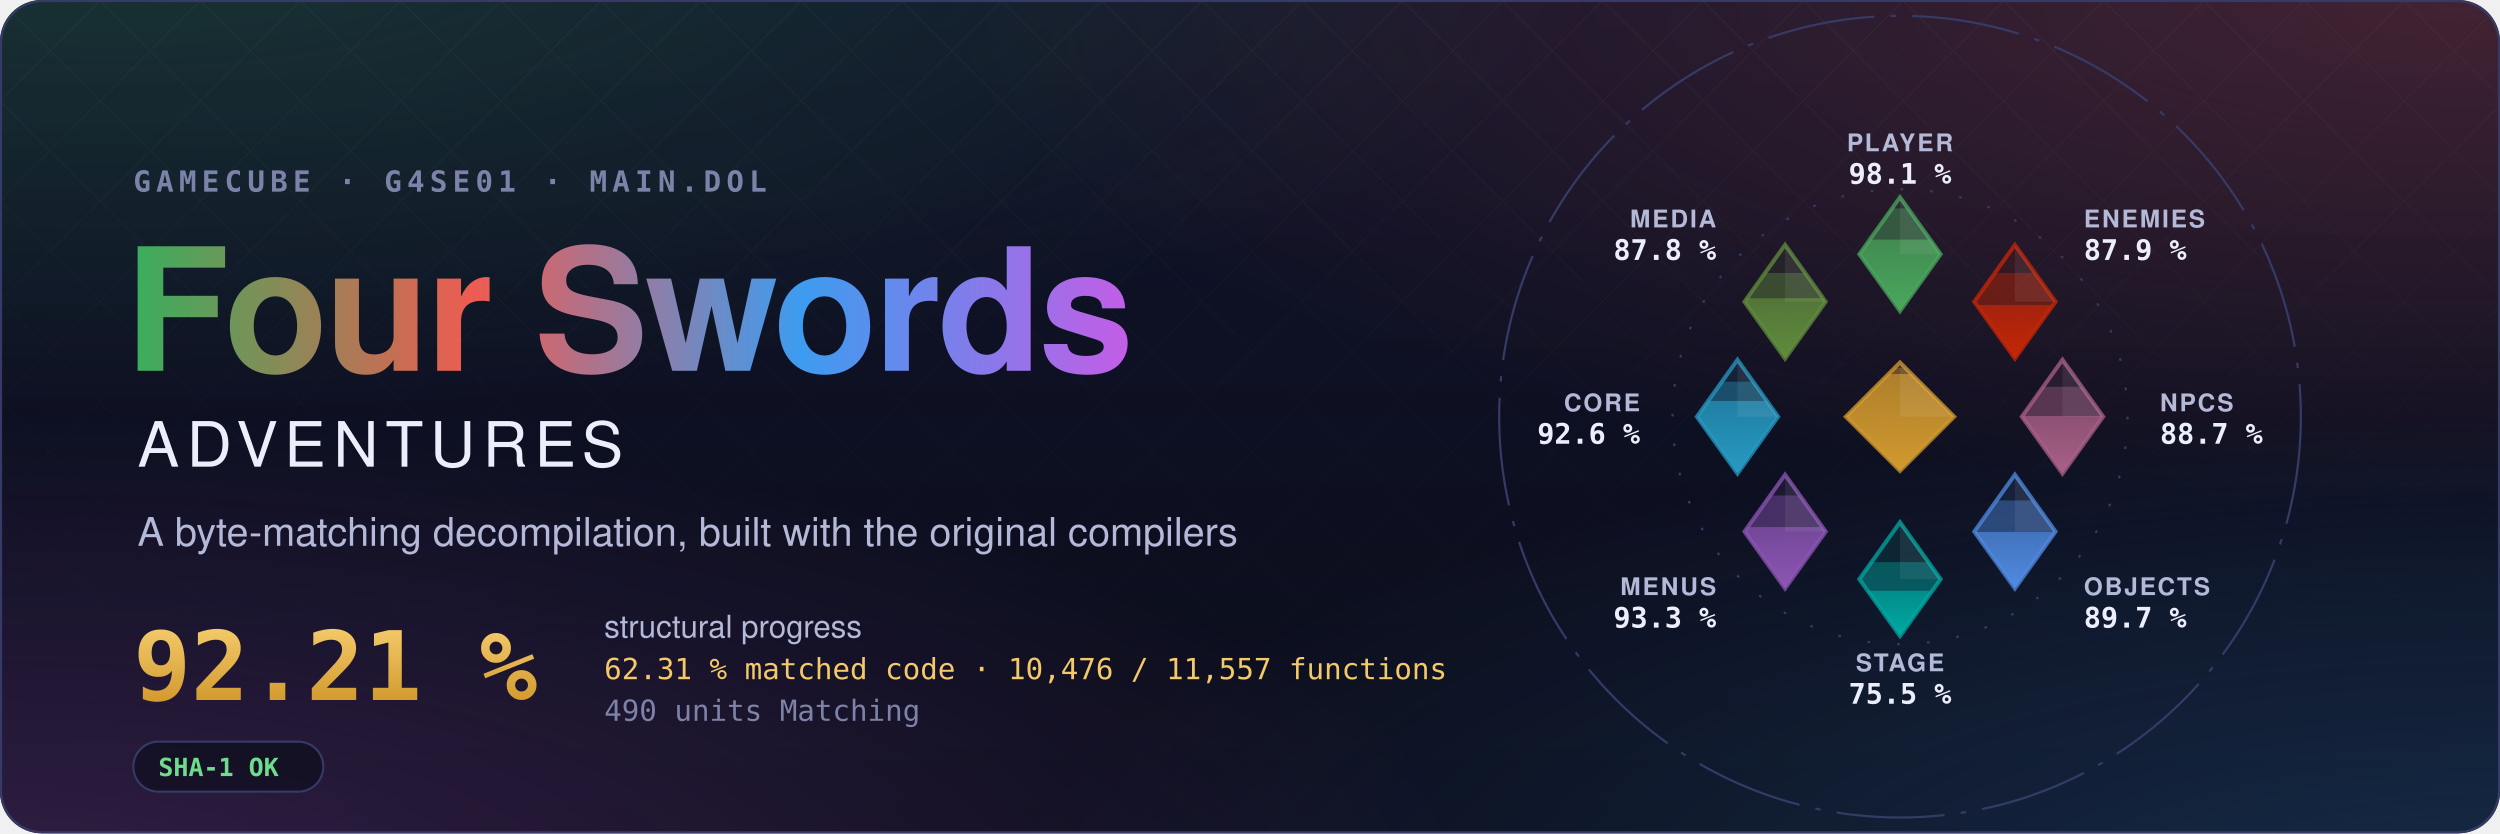
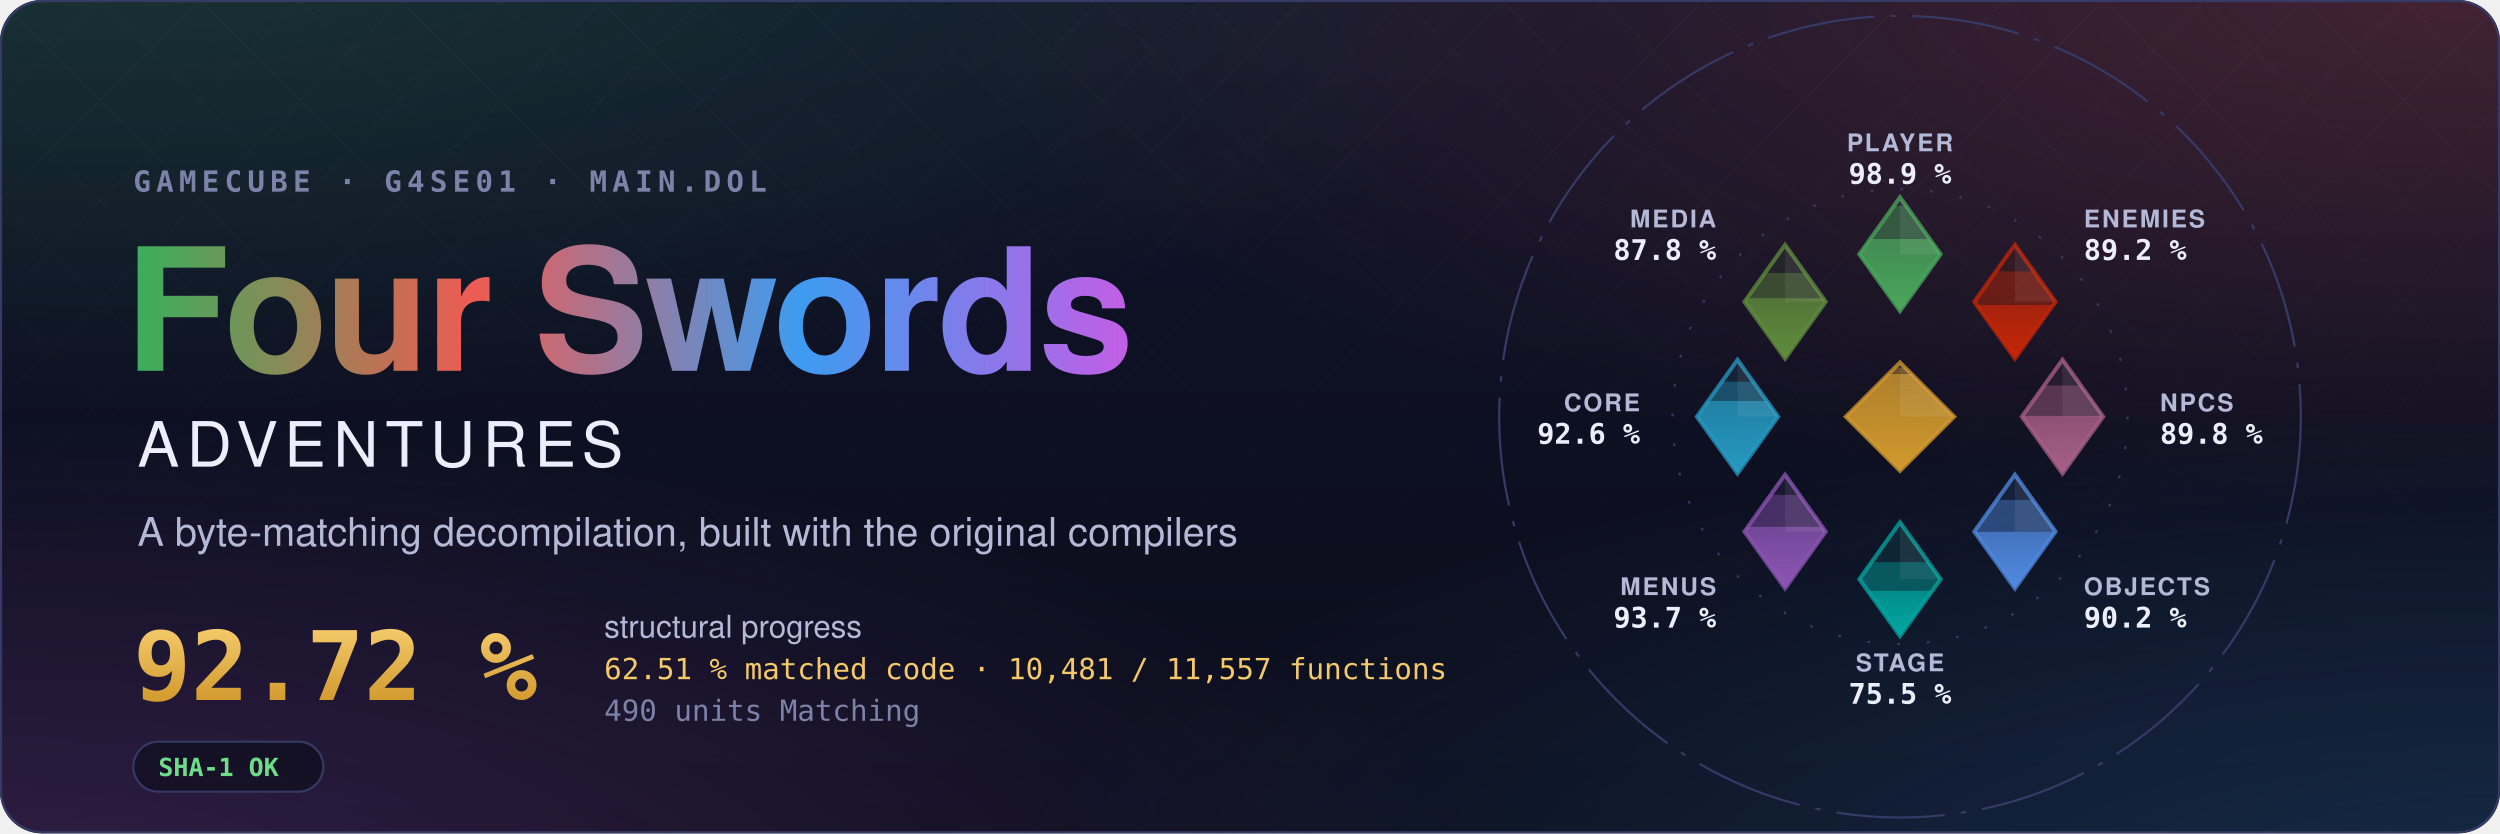
- <svg xmlns="http://www.w3.org/2000/svg" width="1200" height="400" viewBox="0 0 1200 400" role="img" aria-label="Four Swords Adventures decompilation: 92.21 % structural progress, 62.31 % matched code, 10,476 of 11,557 functions">
+ <svg xmlns="http://www.w3.org/2000/svg" width="1200" height="400" viewBox="0 0 1200 400" role="img" aria-label="Four Swords Adventures decompilation: 92.72 % structural progress, 62.51 % matched code, 10,481 of 11,557 functions">
  <style>text { font-family: -apple-system, BlinkMacSystemFont, 'Segoe UI', Helvetica, Arial, sans-serif; } .mono { font-family: ui-monospace, SFMono-Regular, 'SF Mono', Menlo, Consolas, monospace; } .spin { transform-box: fill-box; transform-origin: center; animation: spin 90s linear infinite; } @keyframes spin { to { transform: rotate(360deg); } } .rise { transform-box: fill-box; transform-origin: 50% 100%; animation: rise 1.6s cubic-bezier(.2,.8,.2,1) both; } @keyframes rise { from { transform: scaleY(0); } } @media (prefers-reduced-motion: reduce) { * { animation: none !important; } }</style>
  <defs>
    <radialGradient id="glow0" cx="0.05" cy="-0.1" r="0.6">
      <stop offset="0" stop-color="#3aae5c" stop-opacity="0.22" />
      <stop offset="1" stop-color="#3aae5c" stop-opacity="0" />
    </radialGradient>
    <radialGradient id="glow1" cx="0.98" cy="0.0" r="0.6">
      <stop offset="0" stop-color="#ef5b52" stop-opacity="0.22" />
      <stop offset="1" stop-color="#ef5b52" stop-opacity="0" />
    </radialGradient>
    <radialGradient id="glow2" cx="1.0" cy="1.1" r="0.6">
      <stop offset="0" stop-color="#3d9cf0" stop-opacity="0.22" />
      <stop offset="1" stop-color="#3d9cf0" stop-opacity="0" />
    </radialGradient>
    <radialGradient id="glow3" cx="0.0" cy="1.1" r="0.6">
      <stop offset="0" stop-color="#c35ee6" stop-opacity="0.22" />
      <stop offset="1" stop-color="#c35ee6" stop-opacity="0" />
    </radialGradient>
    <linearGradient id="sky" x1="0" y1="0" x2="0" y2="1">
      <stop offset="0" stop-color="#10132a" />
      <stop offset="1" stop-color="#0b0d1a" />
    </linearGradient>
    <linearGradient id="four" x1="0" y1="0" x2="1" y2="0">
      <stop offset="0" stop-color="#3aae5c" />
      <stop offset="0.34" stop-color="#ef5b52" />
      <stop offset="0.67" stop-color="#3d9cf0" />
      <stop offset="1" stop-color="#c35ee6" />
    </linearGradient>
    <linearGradient id="goldtext" x1="0" y1="0" x2="0" y2="1">
      <stop offset="0" stop-color="#f3c969" />
      <stop offset="1" stop-color="#d29a2e" />
    </linearGradient>
    <pattern id="lattice" width="34" height="34" patternUnits="userSpaceOnUse" patternTransform="rotate(45)">
      <path d="M0 0H34M0 0V34" stroke="#fff" stroke-opacity="0.035" />
    </pattern>
    <linearGradient id="fade" x1="0" y1="0" x2="0" y2="1">
      <stop offset="0" stop-color="#fff" />
      <stop offset="0.8" stop-color="#fff" stop-opacity="0" />
    </linearGradient>
    <mask id="fadeMask">
      <rect width="1200" height="400" fill="url(#fade)" />
    </mask>
    <clipPath id="card">
      <rect width="1200" height="400" rx="20" />
    </clipPath>
  </defs>
  <g clip-path="url(#card)">
    <rect width="1200" height="400" fill="url(#sky)" />
    <rect width="1200" height="400" fill="url(#glow0)" />
    <rect width="1200" height="400" fill="url(#glow1)" />
    <rect width="1200" height="400" fill="url(#glow2)" />
    <rect width="1200" height="400" fill="url(#glow3)" />
    <rect width="1200" height="400" fill="url(#lattice)" mask="url(#fadeMask)" />
  </g>
  <rect x="0.5" y="0.5" width="1199" height="399" rx="20" fill="none" stroke="#353b66" />
  <text x="64" y="92" class="mono" font-size="14" font-weight="600" letter-spacing="0.18em" fill="#7c82a8">GAMECUBE · G4SE01 · MAIN.DOL</text>
  <text x="60" y="178" font-size="82" font-weight="700" letter-spacing="-1.5" fill="url(#four)">Four Swords</text>
  <text x="66" y="224" font-size="30" font-weight="500" letter-spacing="0.12em" fill="#eceefb">ADVENTURES</text>
  <text x="66" y="262" font-size="19" fill="#b4b9d8">A byte-matching decompilation, built with the original compilers</text>
-   <text x="64" y="336" class="mono" font-size="46" font-weight="700" fill="url(#goldtext)">92.21 %</text>
+   <text x="64" y="336" class="mono" font-size="46" font-weight="700" fill="url(#goldtext)">92.72 %</text>
  <text x="290" y="306" font-size="15" fill="#b4b9d8">structural progress</text>
-   <text x="290" y="326" class="mono" font-size="14" fill="#f3c969">62.31 % matched code · 10,476 / 11,557 functions</text>
+   <text x="290" y="326" class="mono" font-size="14" fill="#f3c969">62.51 % matched code · 10,481 / 11,557 functions</text>
  <text x="290" y="346" class="mono" font-size="14" fill="#7c82a8">490 units Matching</text>
  <g transform="translate(64 356)">
    <rect width="91.2" height="24" rx="12" fill="#0b0d1a" fill-opacity="0.6" stroke="#353b66" />
    <text x="12" y="16.5" class="mono" font-size="12" font-weight="600" fill="#6fdc8c">SHA-1 OK</text>
  </g>
  <defs>
    <clipPath id="ec-player">
      <path d="M0 -81L15 -60L0 -39L-15 -60Z" />
    </clipPath>
    <linearGradient id="eg-player" x1="0" y1="1" x2="0" y2="0">
      <stop offset="0" stop-color="#4aa75c" />
      <stop offset="1" stop-color="#4aa75c" stop-opacity="0.65" />
    </linearGradient>
    <clipPath id="ec-enemies">
      <path d="M42.43 -63.43L57.43 -42.43L42.43 -21.43L27.43 -42.43Z" />
    </clipPath>
    <linearGradient id="eg-enemies" x1="0" y1="1" x2="0" y2="0">
      <stop offset="0" stop-color="#c52607" />
      <stop offset="1" stop-color="#c52607" stop-opacity="0.65" />
    </linearGradient>
    <clipPath id="ec-npcs">
      <path d="M60 -21L75 0L60 21L45 0Z" />
    </clipPath>
    <linearGradient id="eg-npcs" x1="0" y1="1" x2="0" y2="0">
      <stop offset="0" stop-color="#a96087" />
      <stop offset="1" stop-color="#a96087" stop-opacity="0.65" />
    </linearGradient>
    <clipPath id="ec-objects">
      <path d="M42.43 21.43L57.43 42.43L42.43 63.43L27.43 42.43Z" />
    </clipPath>
    <linearGradient id="eg-objects" x1="0" y1="1" x2="0" y2="0">
      <stop offset="0" stop-color="#508ae1" />
      <stop offset="1" stop-color="#508ae1" stop-opacity="0.65" />
    </linearGradient>
    <clipPath id="ec-stage">
      <path d="M0 39L15 60L0 81L-15 60Z" />
    </clipPath>
    <linearGradient id="eg-stage" x1="0" y1="1" x2="0" y2="0">
      <stop offset="0" stop-color="#00a8a1" />
      <stop offset="1" stop-color="#00a8a1" stop-opacity="0.65" />
    </linearGradient>
    <clipPath id="ec-menus">
      <path d="M-42.43 21.43L-27.43 42.43L-42.43 63.43L-57.43 42.43Z" />
    </clipPath>
    <linearGradient id="eg-menus" x1="0" y1="1" x2="0" y2="0">
      <stop offset="0" stop-color="#8c55b4" />
      <stop offset="1" stop-color="#8c55b4" stop-opacity="0.65" />
    </linearGradient>
    <clipPath id="ec-core">
      <path d="M-60 -21L-45 0L-60 21L-75 0Z" />
    </clipPath>
    <linearGradient id="eg-core" x1="0" y1="1" x2="0" y2="0">
      <stop offset="0" stop-color="#269ac2" />
      <stop offset="1" stop-color="#269ac2" stop-opacity="0.65" />
    </linearGradient>
    <clipPath id="ec-media">
      <path d="M-42.43 -63.43L-27.43 -42.43L-42.43 -21.43L-57.43 -42.43Z" />
    </clipPath>
    <linearGradient id="eg-media" x1="0" y1="1" x2="0" y2="0">
      <stop offset="0" stop-color="#608c3d" />
      <stop offset="1" stop-color="#608c3d" stop-opacity="0.65" />
    </linearGradient>
    <clipPath id="ec-libs">
      <path d="M0 -20L20 0L0 20L-20 0Z" />
    </clipPath>
    <linearGradient id="eg-libs" x1="0" y1="1" x2="0" y2="0">
      <stop offset="0" stop-color="#d29a2e" />
      <stop offset="1" stop-color="#d29a2e" stop-opacity="0.65" />
    </linearGradient>
  </defs>
  <g transform="translate(912 200) scale(1.3)">
    <circle class="spin" r="148" fill="none" stroke="#353b66" stroke-width="0.8" stroke-dasharray="40 6 2 6" />
    <circle r="84" fill="none" stroke="#353b66" stroke-width="0.8" stroke-dasharray="1 10" />
    <path d="M0 -81L15 -60L0 -39L-15 -60Z" fill="#4aa75c" fill-opacity="0.12" stroke="#4aa75c" stroke-opacity="0.75" stroke-width="1.5" />
    <g clip-path="url(#ec-player)">
-       <rect class="rise" style="animation-delay:0.20s" x="-15.0" y="-76.88" width="30" height="37.88" fill="#4aa75c" fill-opacity="0.38" />
+       <rect class="rise" style="animation-delay:0.20s" x="-15.0" y="-77.87" width="30" height="38.87" fill="#4aa75c" fill-opacity="0.38" />
    </g>
    <g clip-path="url(#ec-player)">
-       <rect class="rise" style="animation-delay:0.20s" x="-15.0" y="-65.38" width="30" height="26.38" fill="url(#eg-player)" />
+       <rect class="rise" style="animation-delay:0.20s" x="-15.0" y="-65.61" width="30" height="26.61" fill="url(#eg-player)" />
    </g>
    <path d="M0.0 -81.0L15.0 -60.0L0.0 -60.0Z" fill="#fff" fill-opacity="0.07" />
    <text x="0.0" y="-98.0" text-anchor="middle" font-size="9" font-weight="600" letter-spacing="0.08em" fill="#b4b9d8">PLAYER</text>
-     <text x="0.0" y="-86.0" text-anchor="middle" font-size="10.5" font-weight="700" fill="#eceefb" class="mono">98.1 %</text>
+     <text x="0.0" y="-86.0" text-anchor="middle" font-size="10.5" font-weight="700" fill="#eceefb" class="mono">98.9 %</text>
    <path d="M42.43 -63.43L57.43 -42.43L42.43 -21.43L27.43 -42.43Z" fill="#c52607" fill-opacity="0.12" stroke="#c52607" stroke-opacity="0.75" stroke-width="1.5" />
    <g clip-path="url(#ec-enemies)">
-       <rect class="rise" style="animation-delay:0.30s" x="27.43" y="-53.08" width="30" height="31.65" fill="#c52607" fill-opacity="0.38" />
+       <rect class="rise" style="animation-delay:0.30s" x="27.43" y="-53.65" width="30" height="32.22" fill="#c52607" fill-opacity="0.38" />
    </g>
    <g clip-path="url(#ec-enemies)">
      <rect class="rise" style="animation-delay:0.30s" x="27.43" y="-41.22" width="30" height="19.79" fill="url(#eg-enemies)" />
    </g>
    <path d="M42.43 -63.43L57.43 -42.43L42.43 -42.43Z" fill="#fff" fill-opacity="0.07" />
    <text x="67.88" y="-69.88" text-anchor="start" font-size="9" font-weight="600" letter-spacing="0.08em" fill="#b4b9d8">ENEMIES</text>
-     <text x="67.88" y="-57.88" text-anchor="start" font-size="10.5" font-weight="700" fill="#eceefb" class="mono">87.9 %</text>
+     <text x="67.88" y="-57.88" text-anchor="start" font-size="10.5" font-weight="700" fill="#eceefb" class="mono">89.2 %</text>
    <path d="M60 -21L75 0L60 21L45 0Z" fill="#a96087" fill-opacity="0.12" stroke="#a96087" stroke-opacity="0.75" stroke-width="1.5" />
    <g clip-path="url(#ec-npcs)">
-       <rect class="rise" style="animation-delay:0.40s" x="45.0" y="-11.03" width="30" height="32.03" fill="#a96087" fill-opacity="0.38" />
+       <rect class="rise" style="animation-delay:0.40s" x="45.0" y="-11.52" width="30" height="32.52" fill="#a96087" fill-opacity="0.38" />
    </g>
    <g clip-path="url(#ec-npcs)">
      <rect class="rise" style="animation-delay:0.40s" x="45.0" y="-0.26" width="30" height="21.26" fill="url(#eg-npcs)" />
    </g>
    <path d="M60.0 -21.0L75.0 0.0L60.0 0.0Z" fill="#fff" fill-opacity="0.07" />
    <text x="96.0" y="-2.0" text-anchor="start" font-size="9" font-weight="600" letter-spacing="0.08em" fill="#b4b9d8">NPCS</text>
-     <text x="96.0" y="10.0" text-anchor="start" font-size="10.5" font-weight="700" fill="#eceefb" class="mono">88.7 %</text>
+     <text x="96.0" y="10.0" text-anchor="start" font-size="10.5" font-weight="700" fill="#eceefb" class="mono">89.8 %</text>
    <path d="M42.43 21.43L57.43 42.43L42.43 63.43L27.43 42.43Z" fill="#508ae1" fill-opacity="0.12" stroke="#508ae1" stroke-opacity="0.75" stroke-width="1.5" />
    <g clip-path="url(#ec-objects)">
-       <rect class="rise" style="animation-delay:0.50s" x="27.43" y="30.95" width="30" height="32.48" fill="#508ae1" fill-opacity="0.38" />
+       <rect class="rise" style="animation-delay:0.50s" x="27.43" y="30.73" width="30" height="32.70" fill="#508ae1" fill-opacity="0.38" />
    </g>
    <g clip-path="url(#ec-objects)">
-       <rect class="rise" style="animation-delay:0.50s" x="27.43" y="42.56" width="30" height="20.87" fill="url(#eg-objects)" />
+       <rect class="rise" style="animation-delay:0.50s" x="27.43" y="42.50" width="30" height="20.93" fill="url(#eg-objects)" />
    </g>
    <path d="M42.43 21.43L57.43 42.43L42.43 42.43Z" fill="#fff" fill-opacity="0.07" />
    <text x="67.88" y="65.88" text-anchor="start" font-size="9" font-weight="600" letter-spacing="0.08em" fill="#b4b9d8">OBJECTS</text>
-     <text x="67.88" y="77.88" text-anchor="start" font-size="10.5" font-weight="700" fill="#eceefb" class="mono">89.7 %</text>
+     <text x="67.88" y="77.88" text-anchor="start" font-size="10.5" font-weight="700" fill="#eceefb" class="mono">90.2 %</text>
    <path d="M0 39L15 60L0 81L-15 60Z" fill="#00a8a1" fill-opacity="0.12" stroke="#00a8a1" stroke-opacity="0.75" stroke-width="1.5" />
    <g clip-path="url(#ec-stage)">
      <rect class="rise" style="animation-delay:0.60s" x="-15.0" y="53.71" width="30" height="27.29" fill="#00a8a1" fill-opacity="0.38" />
    </g>
    <g clip-path="url(#ec-stage)">
      <rect class="rise" style="animation-delay:0.60s" x="-15.0" y="64.29" width="30" height="16.71" fill="url(#eg-stage)" />
    </g>
    <path d="M0.0 39.0L15.0 60.0L0.0 60.0Z" fill="#fff" fill-opacity="0.07" />
    <text x="0.0" y="94.0" text-anchor="middle" font-size="9" font-weight="600" letter-spacing="0.08em" fill="#b4b9d8">STAGE</text>
    <text x="0.0" y="106.0" text-anchor="middle" font-size="10.5" font-weight="700" fill="#eceefb" class="mono">75.5 %</text>
    <path d="M-42.43 21.43L-27.43 42.43L-42.43 63.43L-57.43 42.43Z" fill="#8c55b4" fill-opacity="0.12" stroke="#8c55b4" stroke-opacity="0.75" stroke-width="1.5" />
    <g clip-path="url(#ec-menus)">
-       <rect class="rise" style="animation-delay:0.70s" x="-57.43" y="29.09" width="30" height="34.34" fill="#8c55b4" fill-opacity="0.38" />
+       <rect class="rise" style="animation-delay:0.70s" x="-57.43" y="28.87" width="30" height="34.56" fill="#8c55b4" fill-opacity="0.38" />
    </g>
    <g clip-path="url(#ec-menus)">
-       <rect class="rise" style="animation-delay:0.70s" x="-57.43" y="40.77" width="30" height="22.66" fill="url(#eg-menus)" />
+       <rect class="rise" style="animation-delay:0.70s" x="-57.43" y="40.68" width="30" height="22.75" fill="url(#eg-menus)" />
    </g>
    <path d="M-42.43 21.43L-27.43 42.43L-42.43 42.43Z" fill="#fff" fill-opacity="0.07" />
    <text x="-67.88" y="65.88" text-anchor="end" font-size="9" font-weight="600" letter-spacing="0.08em" fill="#b4b9d8">MENUS</text>
-     <text x="-67.88" y="77.88" text-anchor="end" font-size="10.5" font-weight="700" fill="#eceefb" class="mono">93.3 %</text>
+     <text x="-67.88" y="77.88" text-anchor="end" font-size="10.5" font-weight="700" fill="#eceefb" class="mono">93.7 %</text>
    <path d="M-60 -21L-45 0L-60 21L-75 0Z" fill="#269ac2" fill-opacity="0.12" stroke="#269ac2" stroke-opacity="0.75" stroke-width="1.5" />
    <g clip-path="url(#ec-core)">
      <rect class="rise" style="animation-delay:0.80s" x="-75.0" y="-12.89" width="30" height="33.89" fill="#269ac2" fill-opacity="0.38" />
    </g>
    <g clip-path="url(#ec-core)">
      <rect class="rise" style="animation-delay:0.80s" x="-75.0" y="-5.82" width="30" height="26.82" fill="url(#eg-core)" />
    </g>
    <path d="M-60.0 -21.0L-45.0 0.0L-60.0 0.0Z" fill="#fff" fill-opacity="0.07" />
    <text x="-96.0" y="-2.0" text-anchor="end" font-size="9" font-weight="600" letter-spacing="0.08em" fill="#b4b9d8">CORE</text>
    <text x="-96.0" y="10.0" text-anchor="end" font-size="10.5" font-weight="700" fill="#eceefb" class="mono">92.6 %</text>
    <path d="M-42.43 -63.43L-27.43 -42.43L-42.43 -21.43L-57.43 -42.43Z" fill="#608c3d" fill-opacity="0.12" stroke="#608c3d" stroke-opacity="0.75" stroke-width="1.5" />
    <g clip-path="url(#ec-media)">
      <rect class="rise" style="animation-delay:0.90s" x="-57.43" y="-53.04" width="30" height="31.61" fill="#608c3d" fill-opacity="0.38" />
    </g>
    <g clip-path="url(#ec-media)">
      <rect class="rise" style="animation-delay:0.90s" x="-57.43" y="-43.75" width="30" height="22.32" fill="url(#eg-media)" />
    </g>
    <path d="M-42.43 -63.43L-27.43 -42.43L-42.43 -42.43Z" fill="#fff" fill-opacity="0.07" />
    <text x="-67.88" y="-69.88" text-anchor="end" font-size="9" font-weight="600" letter-spacing="0.08em" fill="#b4b9d8">MEDIA</text>
    <text x="-67.88" y="-57.88" text-anchor="end" font-size="10.5" font-weight="700" fill="#eceefb" class="mono">87.8 %</text>
    <path d="M0 -20L20 0L0 20L-20 0Z" fill="#d29a2e" fill-opacity="0.12" stroke="#d29a2e" stroke-opacity="0.75" stroke-width="1.5" />
    <g clip-path="url(#ec-libs)">
      <rect class="rise" style="animation-delay:1.00s" x="-20" y="-18.12" width="40" height="38.12" fill="#d29a2e" fill-opacity="0.38" />
    </g>
    <g clip-path="url(#ec-libs)">
      <rect class="rise" style="animation-delay:1.00s" x="-20" y="-15.73" width="40" height="35.73" fill="url(#eg-libs)" />
    </g>
    <path d="M0 -20L20 0L0 0Z" fill="#fff" fill-opacity="0.07" />
  </g>
</svg>
